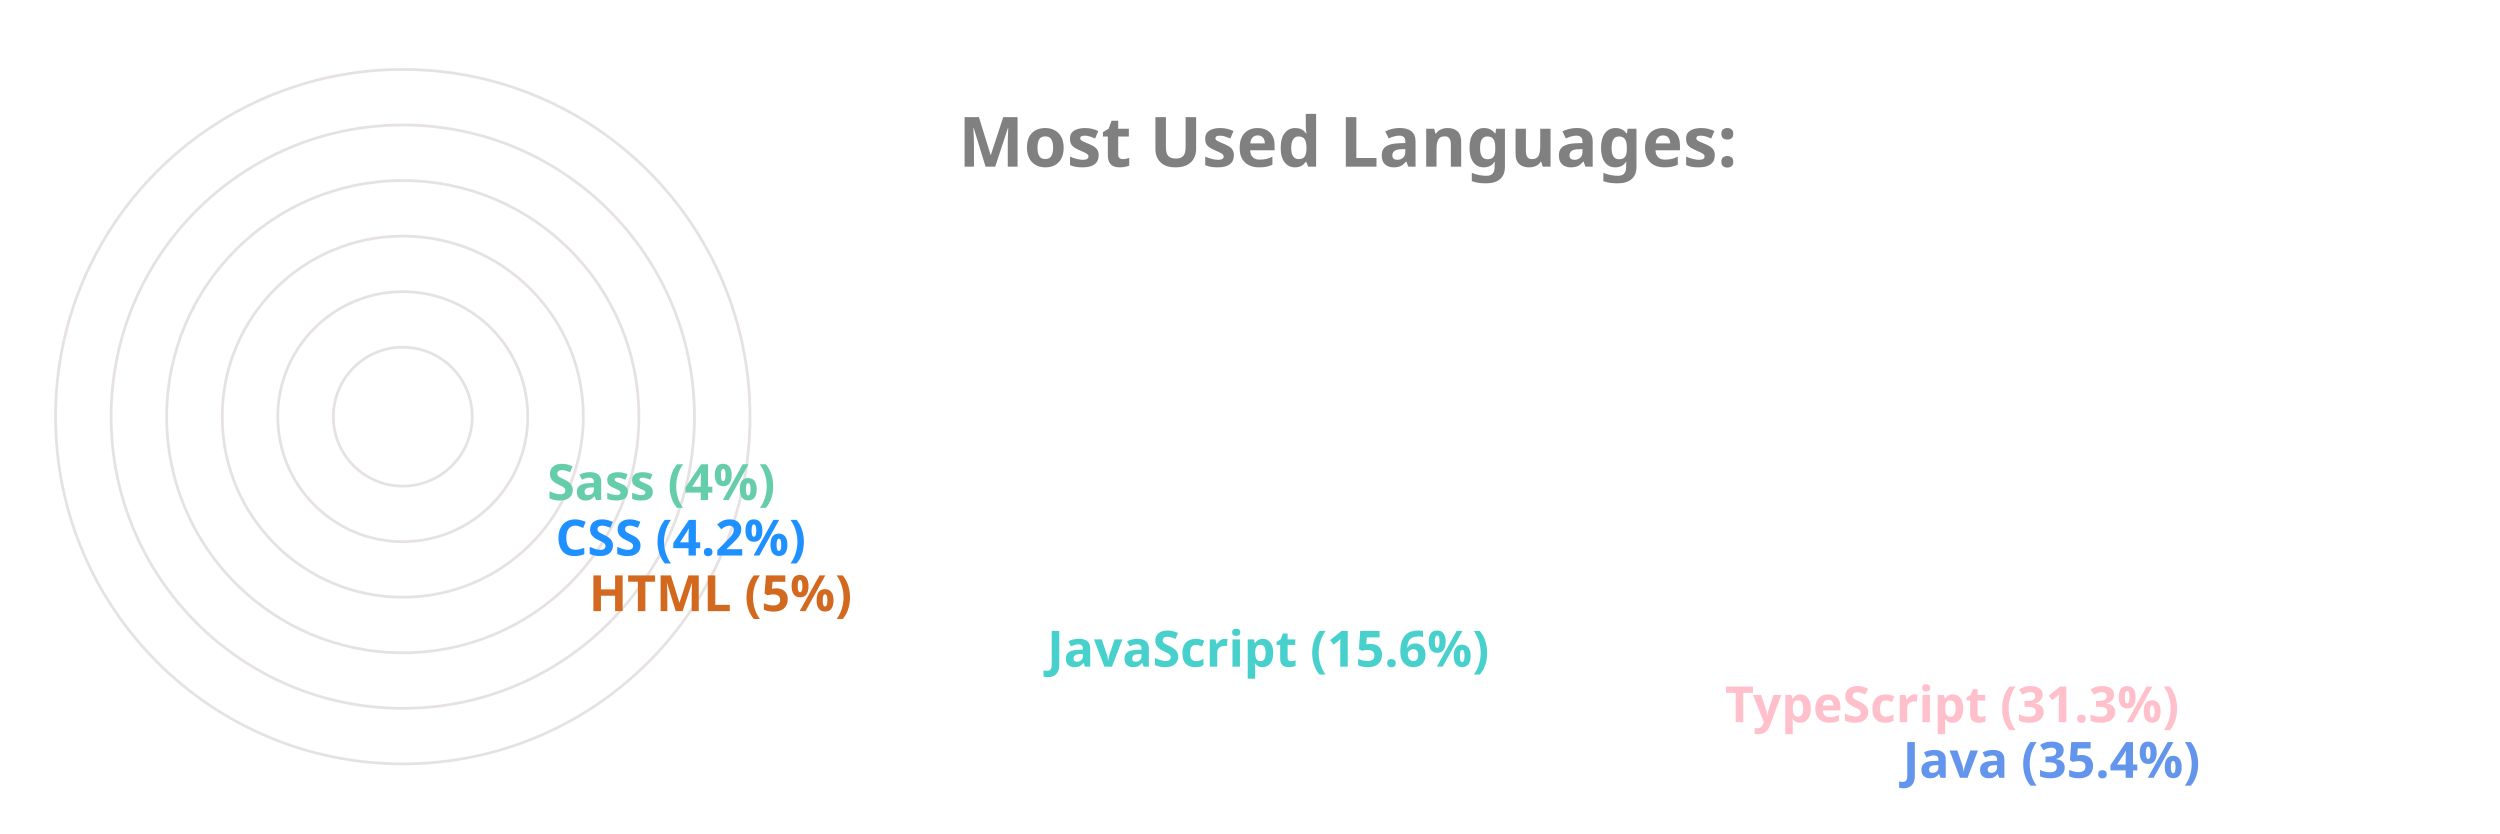
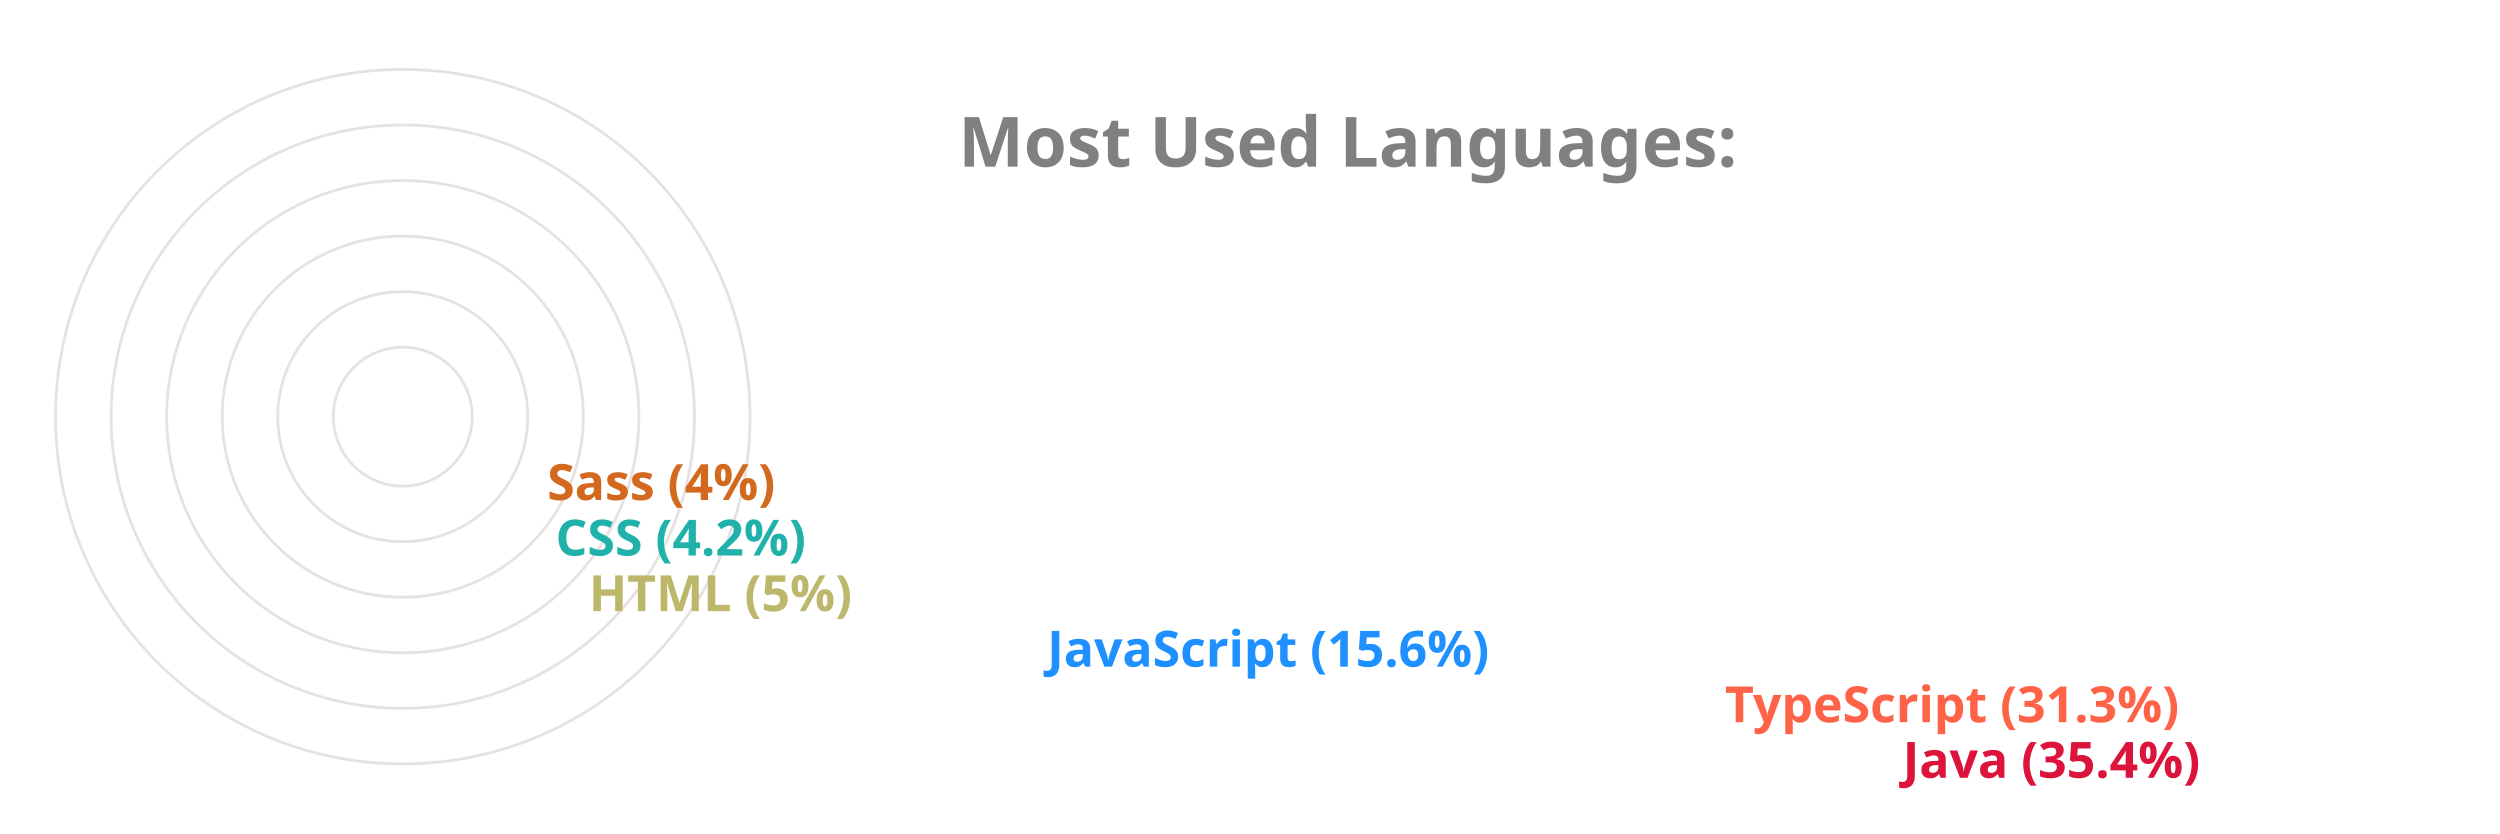
<svg xmlns="http://www.w3.org/2000/svg" viewBox="0 0 650 300" height="200px" width="600px">
  <style>
		.label {
			font: bold 25px sans-serif;
			color: #404040;
			-webkit-text-stroke: 1px white;
	  	}
		.name {
			font: bold 18px sans-serif;
			color: #404040;
	  	}

		.line {
			stroke-dasharray: 1000;
			stroke-dashoffset: 1000;
			animation: dash 3.5s ease-in-out forwards;	
			animation-iteration-count: infinite;
			animation-direction: alternate-reverse;
		}

		.path {
			stroke-dasharray: 1000;
			stroke-dashoffset: 1000;
			animation: dash 3.5s ease-in-out forwards;	
			animation-iteration-count: infinite;
			animation-direction: alternate-reverse;
		}
		  
		@keyframes dash {
			to {
				stroke-dashoffset: 0;
			}
		}

	</style>
  <g stroke="#E6E2E1" fill="none" stroke-width="1">
    <circle cx="20" cy="150" r="125" />
    <circle cx="20" cy="150" r="105" />
    <circle cx="20" cy="150" r="85" />
    <circle cx="20" cy="150" r="65" />
    <circle cx="20" cy="150" r="45" />
    <circle cx="20" cy="150" r="25" />
  </g>
  <g fill="none" stroke-width="20" class="line">
-     <line x2="550" y2="275" x1="20" y1="275" stroke="CornflowerBlue" />
-     <line x2="486" y2="255" x1="20" y1="255" stroke="Pink" />
-     <line x2="242" y2="235" x1="20" y1="235" stroke="MediumTurquoise" />
-     <line x2="77" y2="215" x1="20" y1="215" stroke="Chocolate" />
-     <line x2="65" y2="195" x1="20" y1="195" stroke="DodgerBlue" />
-     <line x2="62" y2="175" x1="20" y1="175" stroke="MediumAquaMarine" />
+     <line x2="550" y2="275" x1="20" y1="275" stroke="Crimson" />
+     <line x2="486" y2="255" x1="20" y1="255" stroke="Tomato" />
+     <line x2="242" y2="235" x1="20" y1="235" stroke="DodgerBlue" />
+     <line x2="77" y2="215" x1="20" y1="215" stroke="DarkKhaki" />
+     <line x2="65" y2="195" x1="20" y1="195" stroke="LightSeaGreen" />
+     <line x2="62" y2="175" x1="20" y1="175" stroke="Chocolate" />
  </g>
  <g fill="none" stroke-width="20" stroke-linecap="round" class="path">
-     <path d="M 20 275 A 125 125 45 0 1 -82 78" stroke="CornflowerBlue" />
-     <path d="M 20 255 A 105 105 45 0 1 -70 95" stroke="Pink" />
-     <path d="M 20 235 A 85 85 45 0 1 -61 126" stroke="MediumTurquoise" />
-     <path d="M 20 215 A 65 65 45 0 1 -44 144" stroke="Chocolate" />
-     <path d="M 20 195 A 45 45 45 0 1 -24 146" stroke="DodgerBlue" />
-     <path d="M 20 175 A 25 25 45 0 1 -4 148" stroke="MediumAquaMarine" />
+     <path d="M 20 275 A 125 125 45 0 1 -82 78" stroke="Crimson" />
+     <path d="M 20 255 A 105 105 45 0 1 -70 95" stroke="Tomato" />
+     <path d="M 20 235 A 85 85 45 0 1 -61 126" stroke="DodgerBlue" />
+     <path d="M 20 215 A 65 65 45 0 1 -44 144" stroke="DarkKhaki" />
+     <path d="M 20 195 A 45 45 45 0 1 -24 146" stroke="LightSeaGreen" />
+     <path d="M 20 175 A 25 25 45 0 1 -4 148" stroke="Chocolate" />
  </g>
  <g class="name">
-     <text x="560" y="280" fill="CornflowerBlue">Java (35.4%)</text>
-     <text x="496" y="260" fill="Pink">TypeScript (31.3%)</text>
-     <text x="252" y="240" fill="MediumTurquoise">JavaScript (15.6%)</text>
-     <text x="87" y="220" fill="Chocolate">HTML (5%)</text>
-     <text x="75" y="200" fill="DodgerBlue">CSS (4.2%)</text>
-     <text x="72" y="180" fill="MediumAquaMarine">Sass (4%)</text>
+     <text x="560" y="280" fill="Crimson">Java (35.4%)</text>
+     <text x="496" y="260" fill="Tomato">TypeScript (31.3%)</text>
+     <text x="252" y="240" fill="DodgerBlue">JavaScript (15.6%)</text>
+     <text x="87" y="220" fill="DarkKhaki">HTML (5%)</text>
+     <text x="75" y="200" fill="LightSeaGreen">CSS (4.2%)</text>
+     <text x="72" y="180" fill="Chocolate">Sass (4%)</text>
  </g>
  <g class="label">
    <text x="220" y="60" fill="grey">Most Used Languages:</text>
  </g>
</svg>
